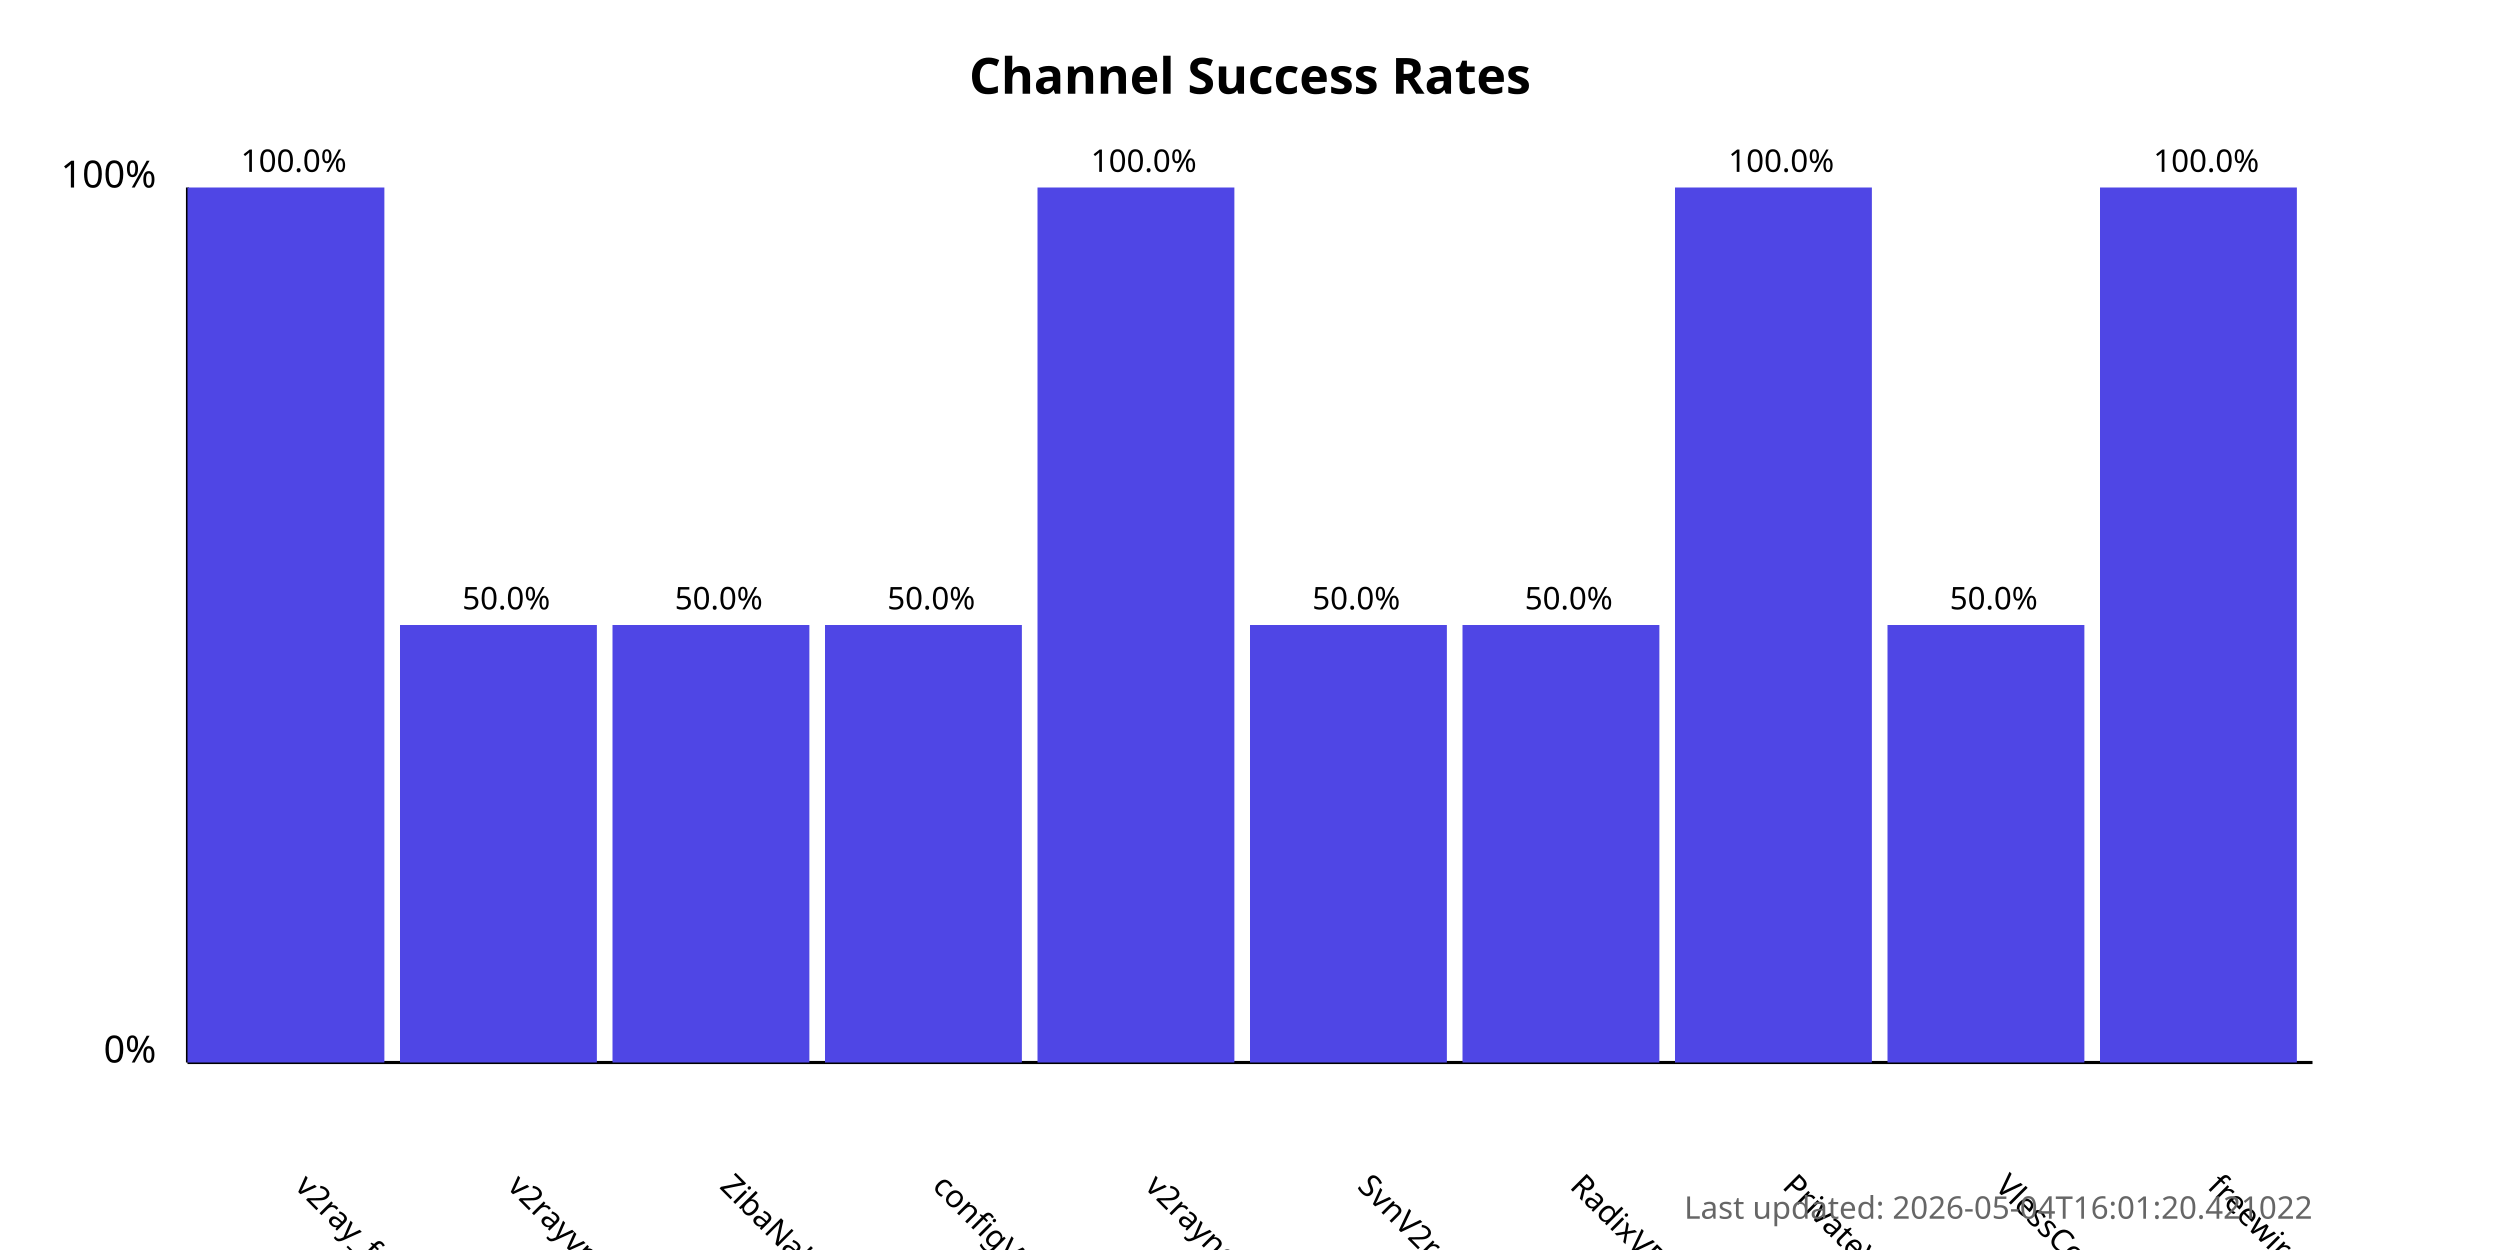
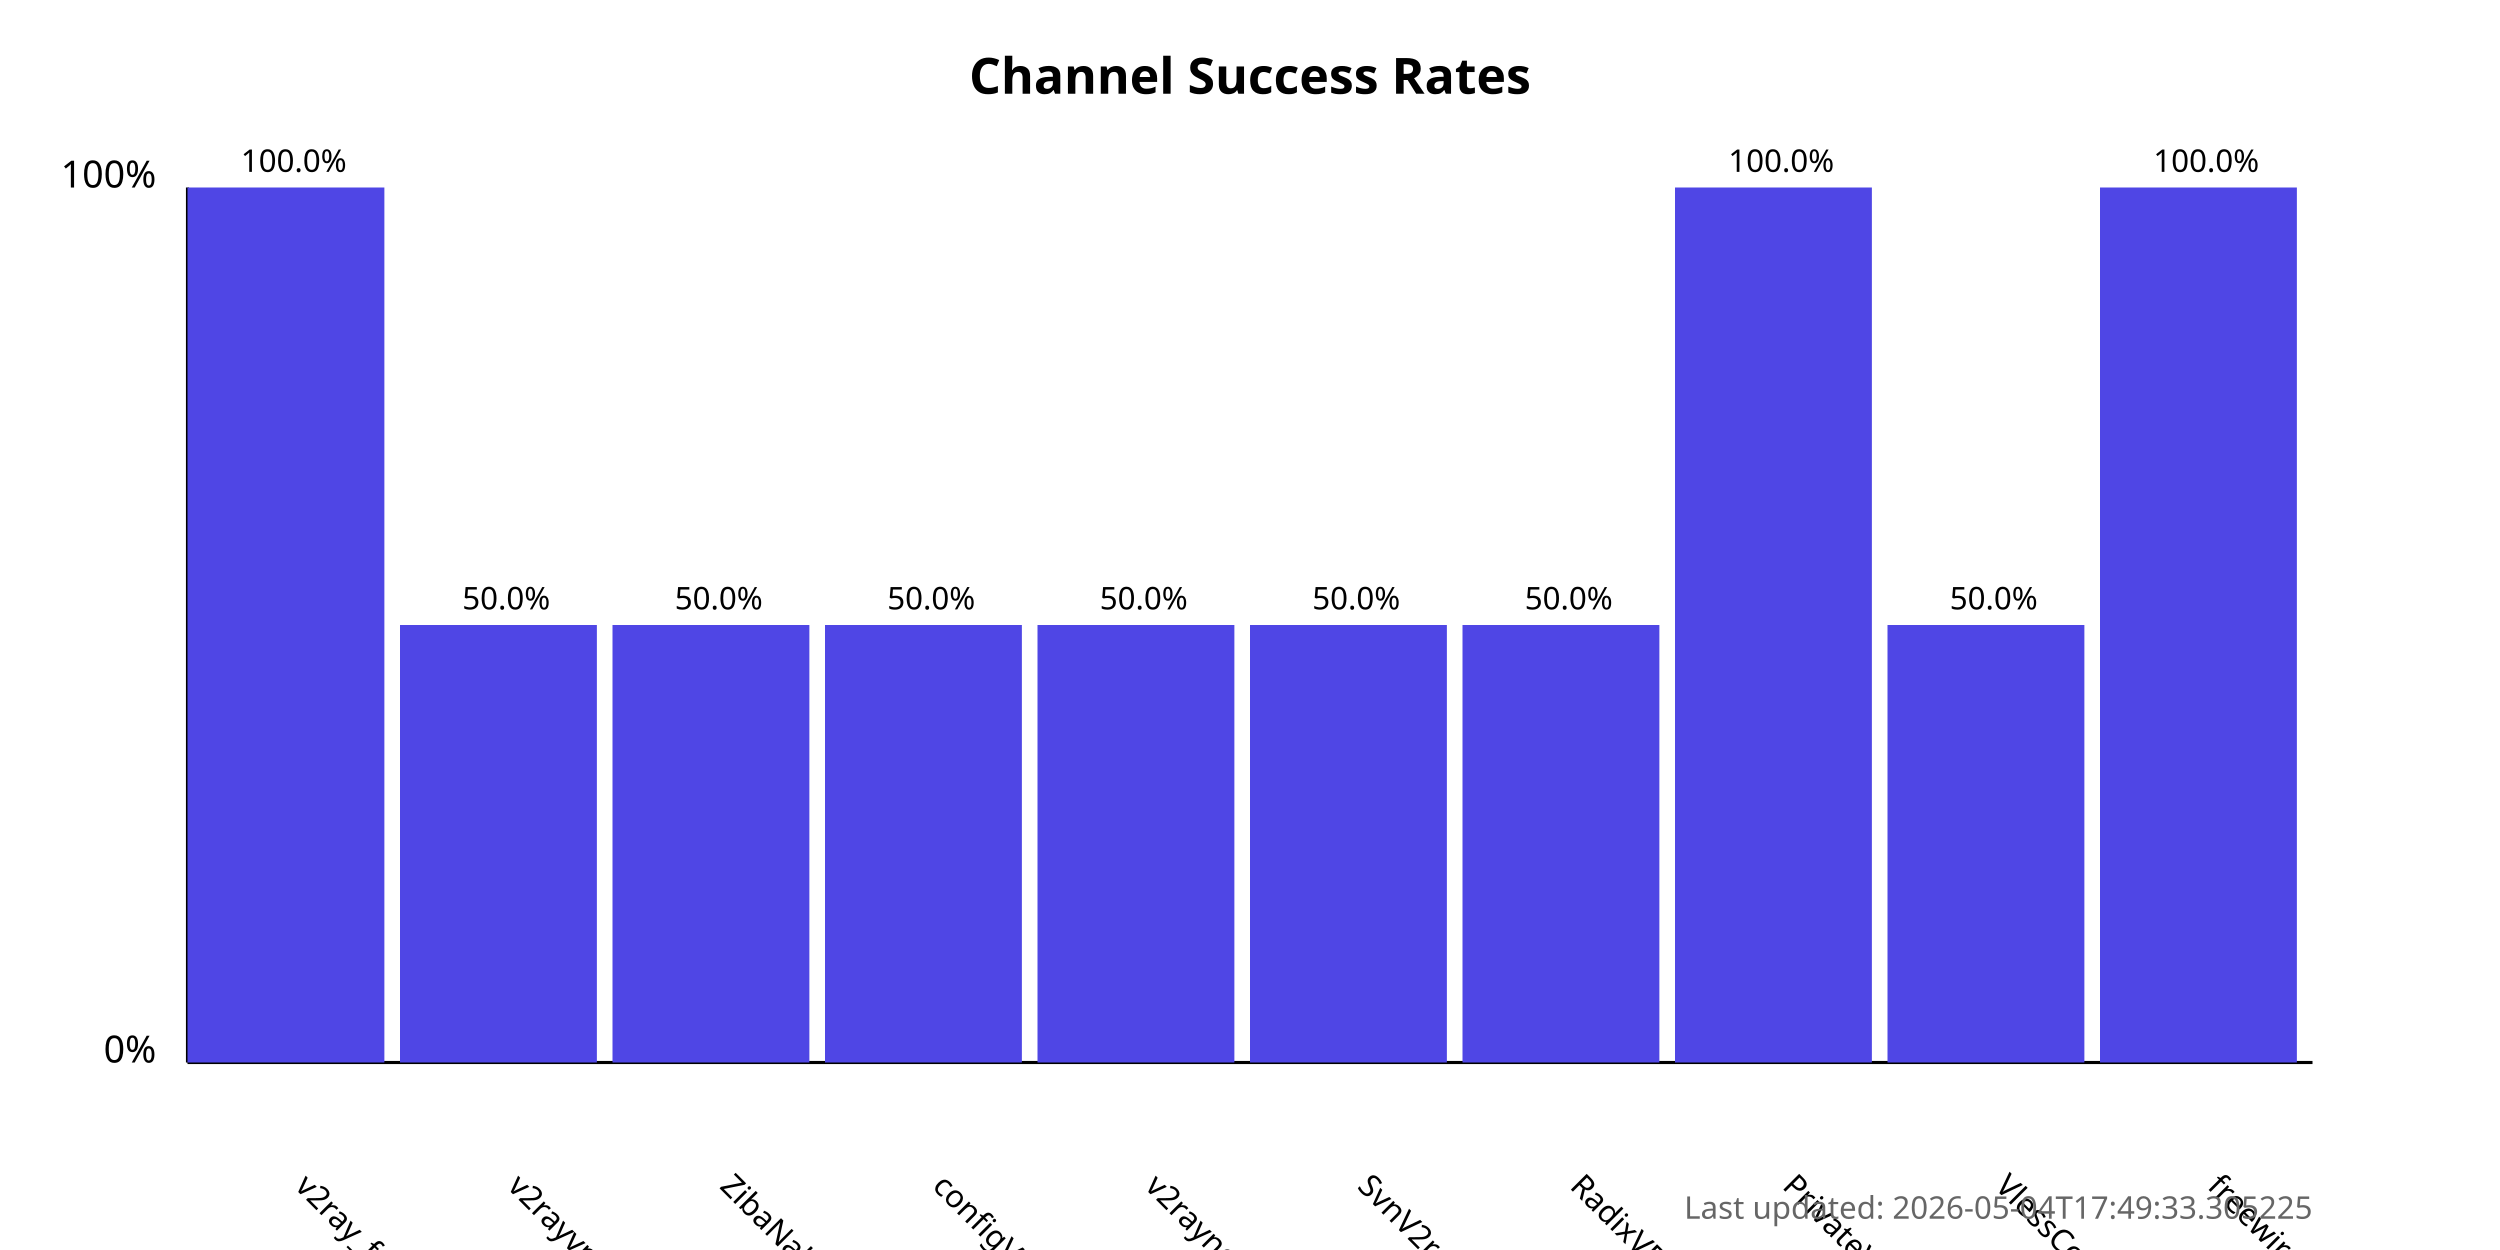
<svg xmlns="http://www.w3.org/2000/svg" width="800" height="400">
  <style>
            .chart-title { font: bold 16px sans-serif; }
            .axis-label { font: 12px sans-serif; }
            .tick-label { font: 10px sans-serif; }
            .bar { fill: #4f46e5; }
            .bar:hover { fill: #6366f1; }
            .timestamp { font: 10px sans-serif; fill: #666; }
        </style>
  <text x="400.0" y="30" text-anchor="middle" class="chart-title">
            Channel Success Rates
        </text>
  <line x1="60" y1="340" x2="60" y2="60" stroke="black" stroke-width="1" />
  <line x1="60" y1="340" x2="740" y2="340" stroke="black" stroke-width="1" />
  <text x="50" y="340" text-anchor="end" class="axis-label">0%</text>
  <text x="50" y="60" text-anchor="end" class="axis-label">100%</text>
  <g>
    <rect x="60" y="60.0" width="63.0" height="280.0" class="bar" />
    <text x="94.0" y="380" transform="rotate(45, 94.0, 380)" text-anchor="start" class="tick-label">
                v2ray_free_conf
            </text>
    <text x="94.0" y="55.0" text-anchor="middle" class="tick-label">
                100.0%
            </text>
  </g>
  <g>
    <rect x="128.0" y="200.0" width="63.0" height="140.0" class="bar" />
    <text x="162.0" y="380" transform="rotate(45, 162.0, 380)" text-anchor="start" class="tick-label">
                v2rayvpno
            </text>
    <text x="162.0" y="195.0" text-anchor="middle" class="tick-label">
                50.0%
            </text>
  </g>
  <g>
    <rect x="196.0" y="200.0" width="63.0" height="140.0" class="bar" />
    <text x="230.0" y="380" transform="rotate(45, 230.0, 380)" text-anchor="start" class="tick-label">
                ZibaNabz
            </text>
    <text x="230.0" y="195.0" text-anchor="middle" class="tick-label">
                50.0%
            </text>
  </g>
  <g>
    <rect x="264.0" y="200.0" width="63.0" height="140.0" class="bar" />
    <text x="298.0" y="380" transform="rotate(45, 298.0, 380)" text-anchor="start" class="tick-label">
                configV2rayForFree
            </text>
    <text x="298.0" y="195.0" text-anchor="middle" class="tick-label">
                50.0%
            </text>
  </g>
  <g>
-     <rect x="332.0" y="60.0" width="63.0" height="280.0" class="bar" />
+     <rect x="332.0" y="200.0" width="63.0" height="140.0" class="bar" />
    <text x="366.0" y="380" transform="rotate(45, 366.0, 380)" text-anchor="start" class="tick-label">
                v2rayngvpn
            </text>
-     <text x="366.0" y="55.0" text-anchor="middle" class="tick-label">
-                 100.0%
+     <text x="366.0" y="195.0" text-anchor="middle" class="tick-label">
+                 50.0%
            </text>
  </g>
  <g>
    <rect x="400.0" y="200.0" width="63.0" height="140.0" class="bar" />
    <text x="434.0" y="380" transform="rotate(45, 434.0, 380)" text-anchor="start" class="tick-label">
                SvnV2ray
            </text>
    <text x="434.0" y="195.0" text-anchor="middle" class="tick-label">
                50.0%
            </text>
  </g>
  <g>
    <rect x="468.0" y="200.0" width="63.0" height="140.0" class="bar" />
    <text x="502.0" y="380" transform="rotate(45, 502.0, 380)" text-anchor="start" class="tick-label">
                RadixVPN
            </text>
    <text x="502.0" y="195.0" text-anchor="middle" class="tick-label">
                50.0%
            </text>
  </g>
  <g>
    <rect x="536.0" y="60.0" width="63.0" height="280.0" class="bar" />
    <text x="570.0" y="380" transform="rotate(45, 570.0, 380)" text-anchor="start" class="tick-label">
                PrivateVPNs
            </text>
    <text x="570.0" y="55.0" text-anchor="middle" class="tick-label">
                100.0%
            </text>
  </g>
  <g>
    <rect x="604.0" y="200.0" width="63.0" height="140.0" class="bar" />
    <text x="638.0" y="380" transform="rotate(45, 638.0, 380)" text-anchor="start" class="tick-label">
                VlessConfig
            </text>
    <text x="638.0" y="195.0" text-anchor="middle" class="tick-label">
                50.0%
            </text>
  </g>
  <g>
    <rect x="672.0" y="60.0" width="63.0" height="280.0" class="bar" />
    <text x="706.0" y="380" transform="rotate(45, 706.0, 380)" text-anchor="start" class="tick-label">
                freewireguard
            </text>
    <text x="706.0" y="55.0" text-anchor="middle" class="tick-label">
                100.0%
            </text>
  </g>
  <text x="740" y="390" text-anchor="end" class="timestamp">
-             Last updated: 2026-05-04T16:01:20.421022
+             Last updated: 2026-05-04T17:49:33.305225
        </text>
</svg>
